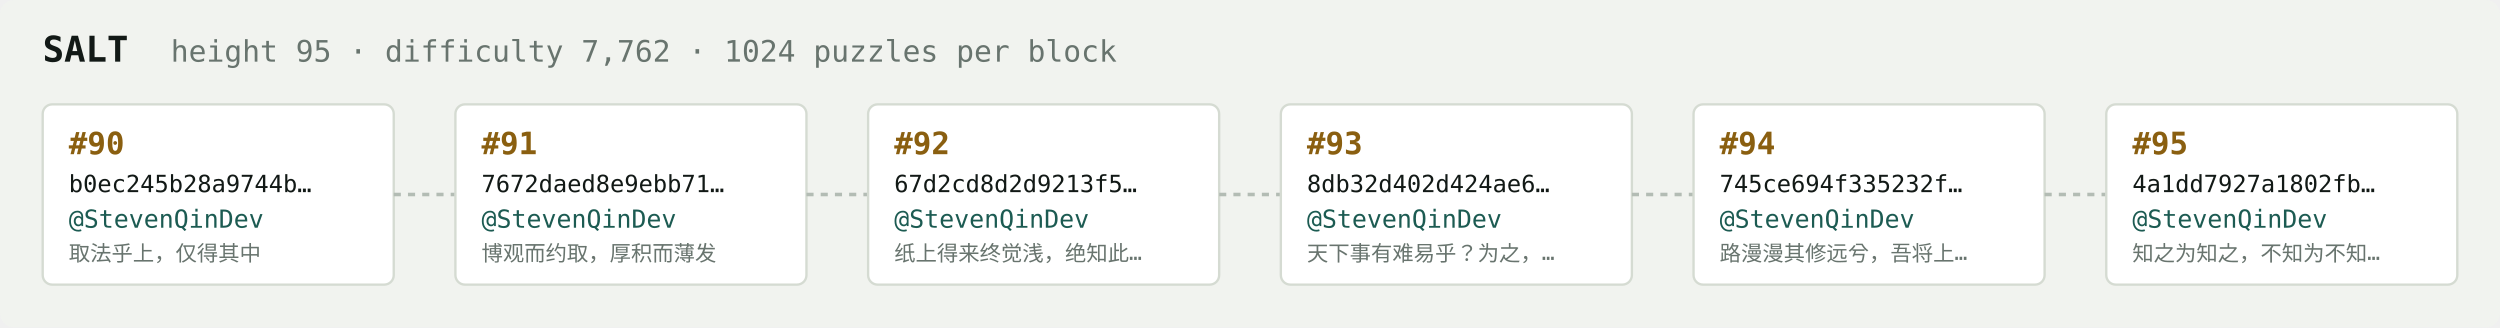
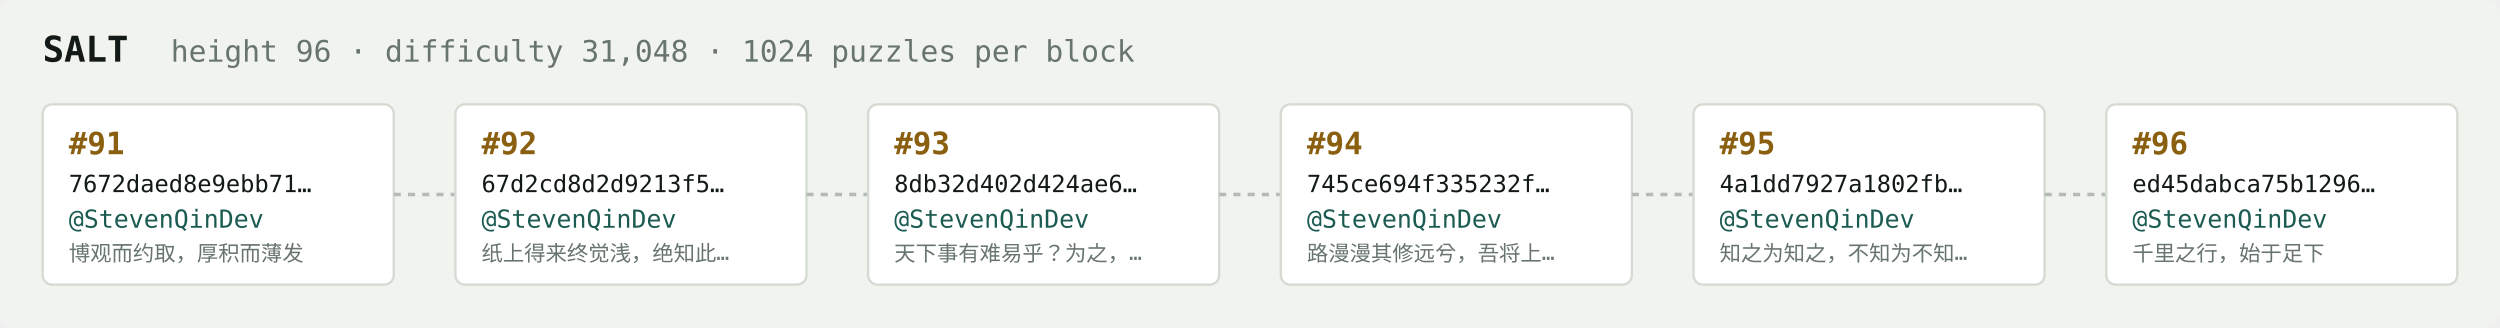
<svg xmlns="http://www.w3.org/2000/svg" width="1054" height="138" viewBox="0 0 1054 138" font-family="ui-monospace,SFMono-Regular,Menlo,monospace">
  <rect fill="#f1f3ef" width="1054" height="138" rx="6" />
  <text x="18" y="26" fill="#121916" font-size="15" font-weight="700">SALT</text>
-   <text x="72" y="26" fill="#68746e" font-size="12.5">height 95 · difficulty 7,762 · 1024 puzzles per block</text>
+   <text x="72" y="26" fill="#68746e" font-size="12.5">height 96 · difficulty 31,048 · 1024 puzzles per block</text>
  <rect x="18" y="44" width="148" height="76" rx="4" fill="#ffffff" stroke="#d5dbd2" stroke-width="1" />
-   <text x="29" y="65" fill="#8a5f10" font-size="13" font-weight="700">#90</text>
-   <text x="29" y="81" fill="#121916" font-size="10">b0ec245b28a9744b…</text>
+   <text x="29" y="65" fill="#8a5f10" font-size="13" font-weight="700">#91</text>
+   <text x="29" y="81" fill="#121916" font-size="10">7672daed8e9ebb71…</text>
  <text x="29" y="96" fill="#1c5b52" font-size="10.5">@StevenQinDev</text>
-   <text x="29" y="110" fill="#68746e" font-size="9">取法乎上，仅得其中</text>
+   <text x="29" y="110" fill="#68746e" font-size="9">博观而约取，厚积而薄发</text>
  <line x1="166" y1="82.0" x2="192" y2="82.0" stroke="#b3bcb4" stroke-width="1.5" stroke-dasharray="3 3" />
  <rect x="192" y="44" width="148" height="76" rx="4" fill="#ffffff" stroke="#d5dbd2" stroke-width="1" />
-   <text x="203" y="65" fill="#8a5f10" font-size="13" font-weight="700">#91</text>
-   <text x="203" y="81" fill="#121916" font-size="10">7672daed8e9ebb71…</text>
+   <text x="203" y="65" fill="#8a5f10" font-size="13" font-weight="700">#92</text>
+   <text x="203" y="81" fill="#121916" font-size="10">67d2cd8d2d9213f5…</text>
  <text x="203" y="96" fill="#1c5b52" font-size="10.5">@StevenQinDev</text>
-   <text x="203" y="110" fill="#68746e" font-size="9">博观而约取，厚积而薄发</text>
+   <text x="203" y="110" fill="#68746e" font-size="9">纸上得来终觉浅，绝知此…</text>
  <line x1="340" y1="82.0" x2="366" y2="82.0" stroke="#b3bcb4" stroke-width="1.5" stroke-dasharray="3 3" />
  <rect x="366" y="44" width="148" height="76" rx="4" fill="#ffffff" stroke="#d5dbd2" stroke-width="1" />
-   <text x="377" y="65" fill="#8a5f10" font-size="13" font-weight="700">#92</text>
-   <text x="377" y="81" fill="#121916" font-size="10">67d2cd8d2d9213f5…</text>
+   <text x="377" y="65" fill="#8a5f10" font-size="13" font-weight="700">#93</text>
+   <text x="377" y="81" fill="#121916" font-size="10">8db32d402d424ae6…</text>
  <text x="377" y="96" fill="#1c5b52" font-size="10.5">@StevenQinDev</text>
-   <text x="377" y="110" fill="#68746e" font-size="9">纸上得来终觉浅，绝知此…</text>
+   <text x="377" y="110" fill="#68746e" font-size="9">天下事有难易乎？为之，…</text>
  <line x1="514" y1="82.0" x2="540" y2="82.0" stroke="#b3bcb4" stroke-width="1.5" stroke-dasharray="3 3" />
  <rect x="540" y="44" width="148" height="76" rx="4" fill="#ffffff" stroke="#d5dbd2" stroke-width="1" />
-   <text x="551" y="65" fill="#8a5f10" font-size="13" font-weight="700">#93</text>
-   <text x="551" y="81" fill="#121916" font-size="10">8db32d402d424ae6…</text>
+   <text x="551" y="65" fill="#8a5f10" font-size="13" font-weight="700">#94</text>
+   <text x="551" y="81" fill="#121916" font-size="10">745ce694f335232f…</text>
  <text x="551" y="96" fill="#1c5b52" font-size="10.5">@StevenQinDev</text>
-   <text x="551" y="110" fill="#68746e" font-size="9">天下事有难易乎？为之，…</text>
+   <text x="551" y="110" fill="#68746e" font-size="9">路漫漫其修远兮，吾将上…</text>
  <line x1="688" y1="82.0" x2="714" y2="82.0" stroke="#b3bcb4" stroke-width="1.5" stroke-dasharray="3 3" />
  <rect x="714" y="44" width="148" height="76" rx="4" fill="#ffffff" stroke="#d5dbd2" stroke-width="1" />
-   <text x="725" y="65" fill="#8a5f10" font-size="13" font-weight="700">#94</text>
-   <text x="725" y="81" fill="#121916" font-size="10">745ce694f335232f…</text>
+   <text x="725" y="65" fill="#8a5f10" font-size="13" font-weight="700">#95</text>
+   <text x="725" y="81" fill="#121916" font-size="10">4a1dd7927a1802fb…</text>
  <text x="725" y="96" fill="#1c5b52" font-size="10.5">@StevenQinDev</text>
-   <text x="725" y="110" fill="#68746e" font-size="9">路漫漫其修远兮，吾将上…</text>
+   <text x="725" y="110" fill="#68746e" font-size="9">知之为知之，不知为不知…</text>
  <line x1="862" y1="82.0" x2="888" y2="82.0" stroke="#b3bcb4" stroke-width="1.5" stroke-dasharray="3 3" />
  <rect x="888" y="44" width="148" height="76" rx="4" fill="#ffffff" stroke="#d5dbd2" stroke-width="1" />
-   <text x="899" y="65" fill="#8a5f10" font-size="13" font-weight="700">#95</text>
-   <text x="899" y="81" fill="#121916" font-size="10">4a1dd7927a1802fb…</text>
+   <text x="899" y="65" fill="#8a5f10" font-size="13" font-weight="700">#96</text>
+   <text x="899" y="81" fill="#121916" font-size="10">ed45dabca75b1296…</text>
  <text x="899" y="96" fill="#1c5b52" font-size="10.5">@StevenQinDev</text>
-   <text x="899" y="110" fill="#68746e" font-size="9">知之为知之，不知为不知…</text>
+   <text x="899" y="110" fill="#68746e" font-size="9">千里之行，始于足下</text>
</svg>
